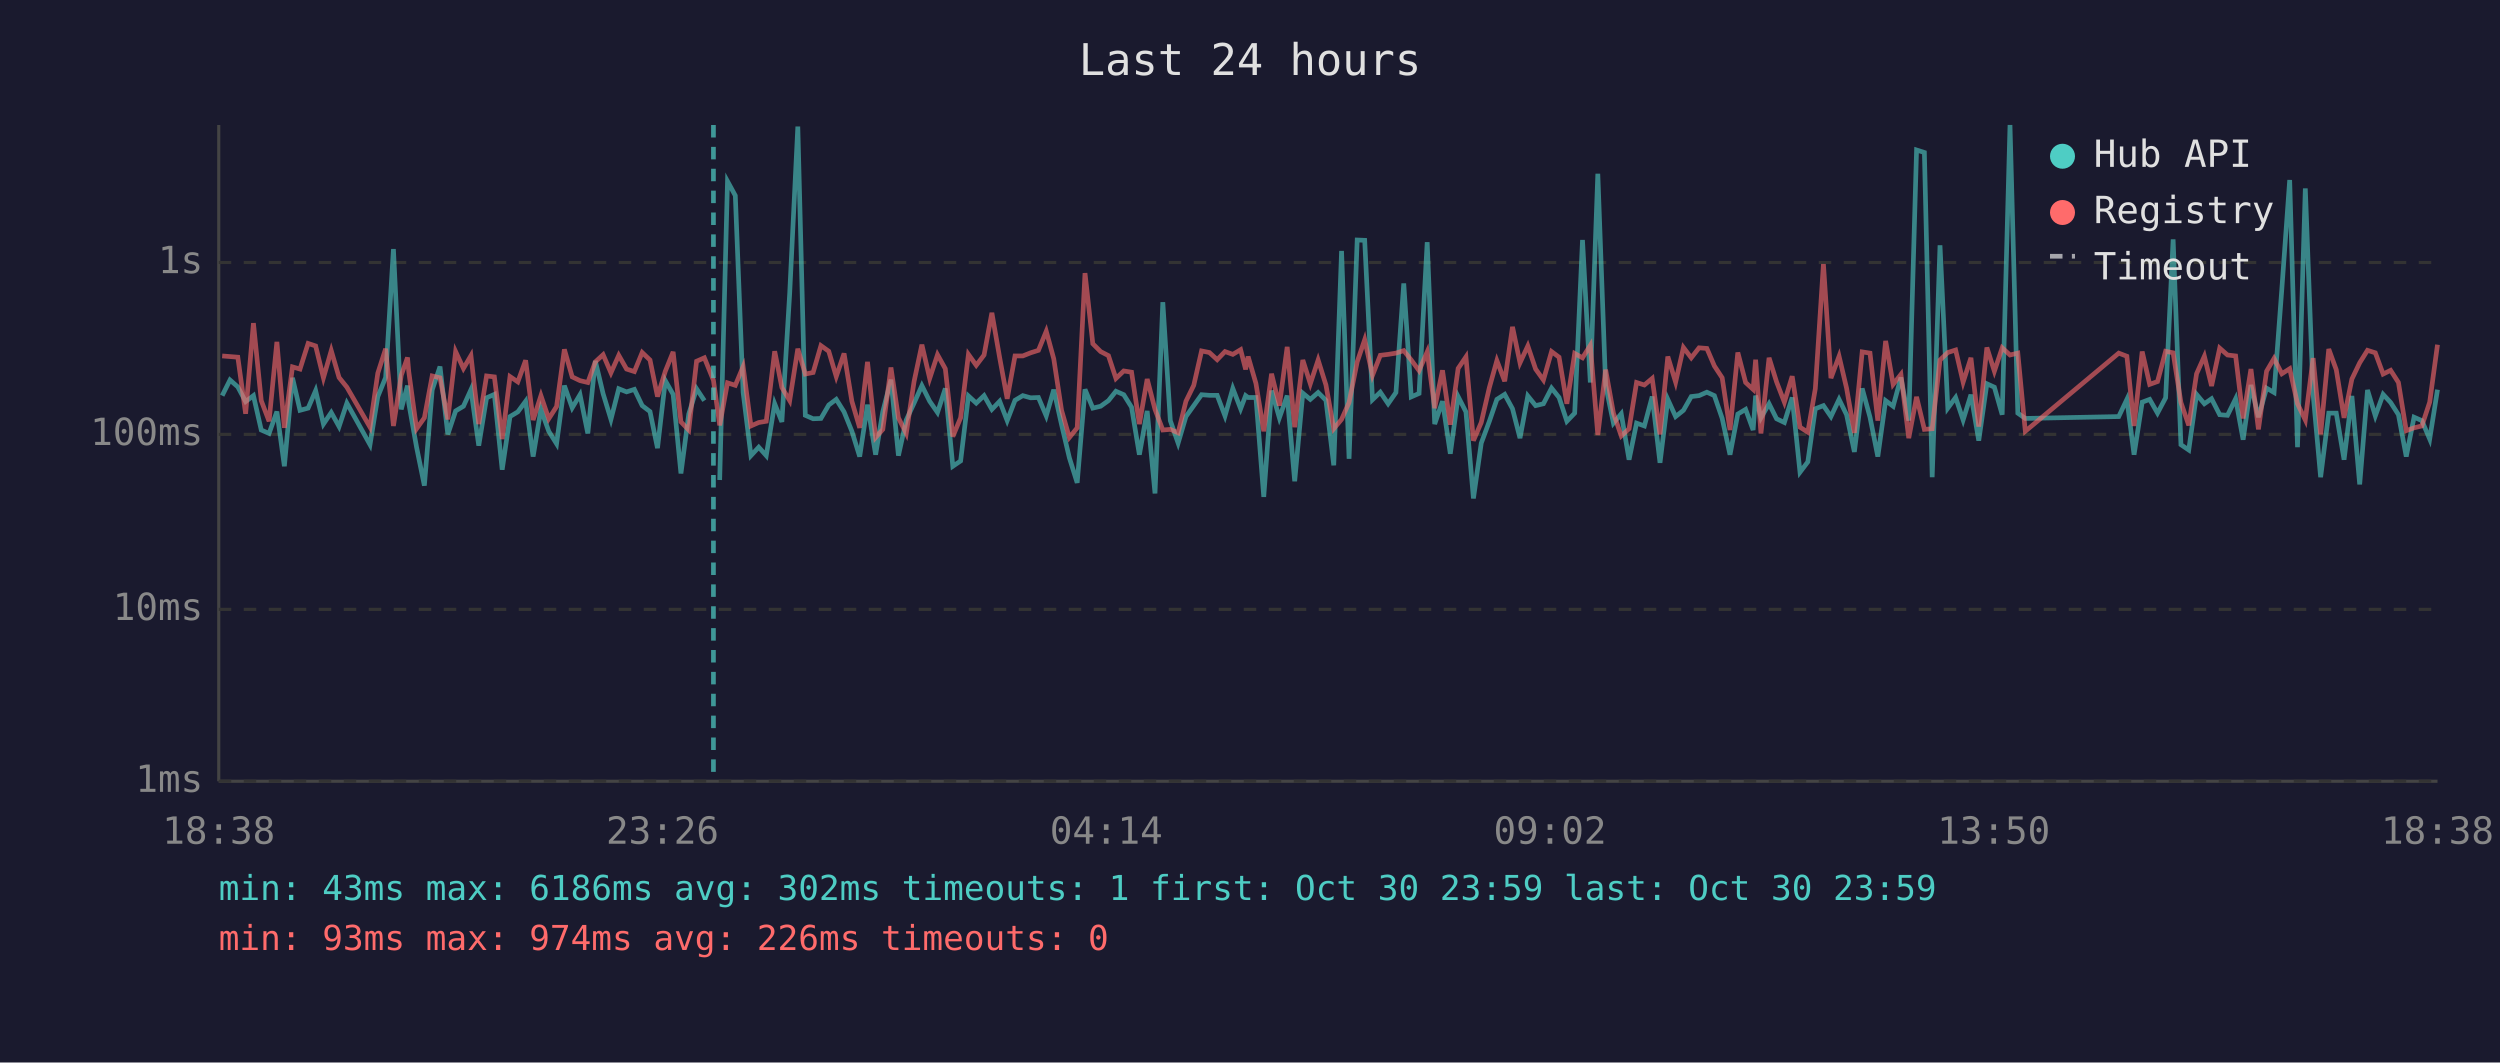
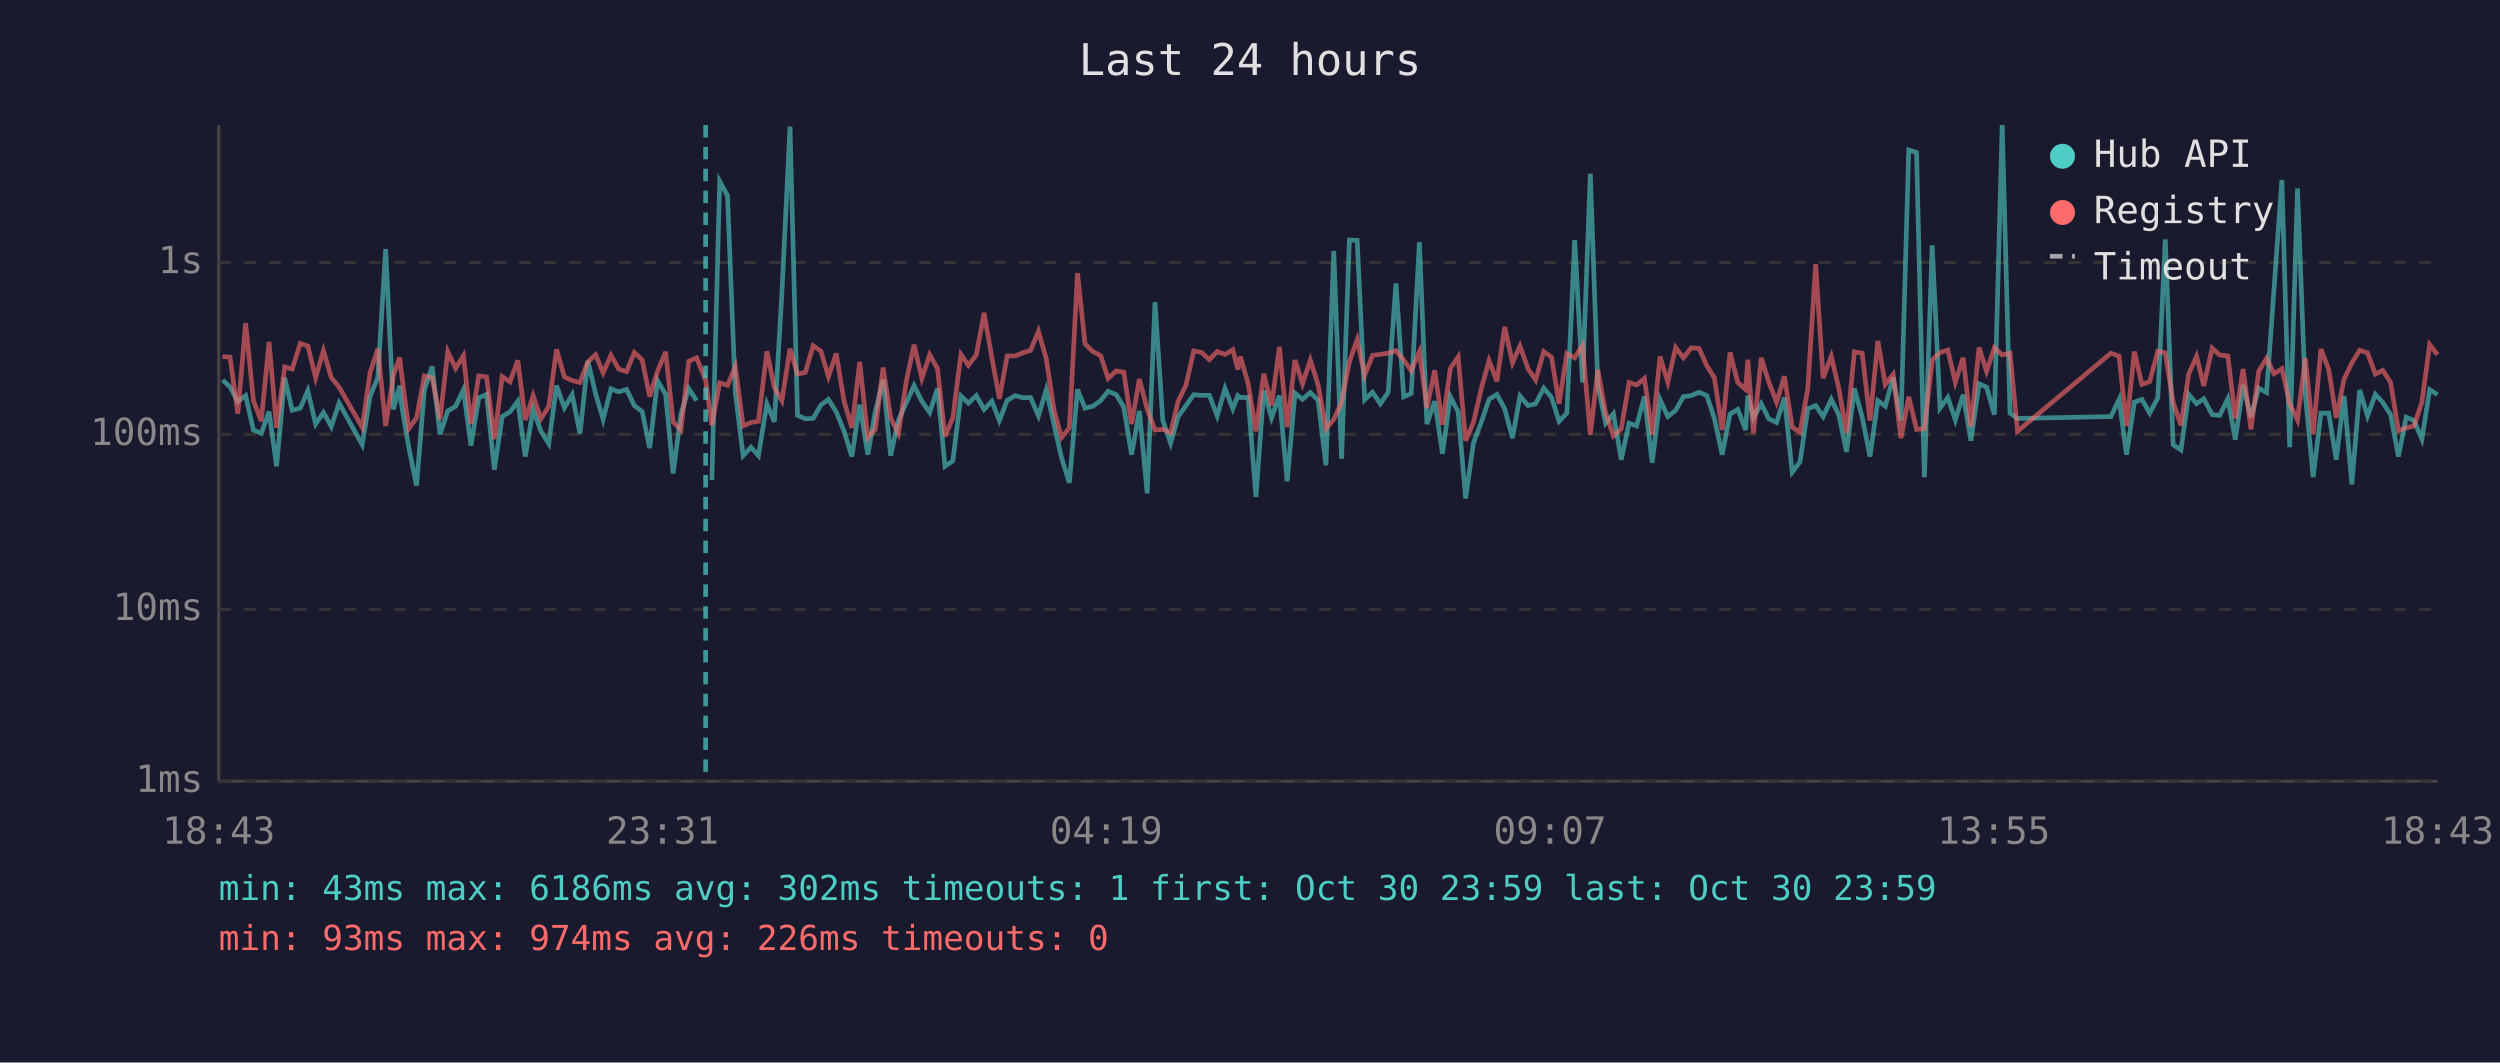
<svg xmlns="http://www.w3.org/2000/svg" viewBox="0 0 800 340" font-family="monospace" font-size="12">
  <rect width="800" height="340" fill="#1a1a2e" />
  <text x="400" y="24" fill="#e0e0e0" font-size="14" text-anchor="middle">Last 24 hours</text>
  <line x1="70" y1="40" x2="70" y2="250" stroke="#444" stroke-width="1" />
  <line x1="70" y1="250" x2="780" y2="250" stroke="#444" stroke-width="1" />
  <line x1="70" y1="250" x2="780" y2="250" stroke="#333" stroke-width="1" stroke-dasharray="4" />
  <text x="65" y="250" fill="#888" text-anchor="end" dominant-baseline="middle">1ms</text>
  <line x1="70" y1="195" x2="780" y2="195" stroke="#333" stroke-width="1" stroke-dasharray="4" />
  <text x="65" y="195" fill="#888" text-anchor="end" dominant-baseline="middle">10ms</text>
  <line x1="70" y1="139" x2="780" y2="139" stroke="#333" stroke-width="1" stroke-dasharray="4" />
  <text x="65" y="139" fill="#888" text-anchor="end" dominant-baseline="middle">100ms</text>
  <line x1="70" y1="84" x2="780" y2="84" stroke="#333" stroke-width="1" stroke-dasharray="4" />
  <text x="65" y="84" fill="#888" text-anchor="end" dominant-baseline="middle">1s</text>
-   <text x="70" y="270" fill="#888" text-anchor="middle">18:38</text>
-   <text x="212" y="270" fill="#888" text-anchor="middle">23:26</text>
-   <text x="354" y="270" fill="#888" text-anchor="middle">04:14</text>
-   <text x="496" y="270" fill="#888" text-anchor="middle">09:02</text>
-   <text x="638" y="270" fill="#888" text-anchor="middle">13:50</text>
-   <text x="780" y="270" fill="#888" text-anchor="middle">18:38</text>
-   <polyline points="71.1,126.6 73.6,121.6 76.1,123.8 78.6,128.5 81.1,126.6 83.6,137.6 86.1,138.7 88.6,131.7 91.0,149.2 93.6,120.9 96.0,131.3 98.6,130.6 101.0,125.0 103.5,135.7 106.0,132.0 108.5,136.5 111.0,129.0 118.4,142.3 120.9,126.9 123.4,120.8 125.9,79.7 128.4,131.0 130.4,123.4 130.8,129.0 133.3,143.1 135.8,155.4 138.3,124.8 140.8,117.3 143.3,139.0 145.8,131.5 148.3,130.0 150.7,124.7 153.2,142.6 155.7,127.3 158.2,126.2 160.7,150.3 163.2,133.3 165.7,131.8 168.2,128.4 170.6,146.1 173.1,131.0 175.6,138.0 178.1,142.0 180.6,123.4 183.1,130.5 185.6,126.3 188.1,138.7 190.5,115.5 193.0,126.0 195.5,134.2 198.0,124.4 200.5,125.4 203.0,124.6 205.5,129.8 208.0,131.7 210.4,143.4 212.9,121.8 215.4,126.2 217.9,151.5 220.4,132.5 222.9,124.4 225.4,128.2" fill="none" stroke="#4ecdc4" stroke-width="1.5" opacity="0.6" />
-   <polyline points="230.3,153.6 232.8,58.0 235.3,62.6 237.8,125.6 240.3,145.8 242.8,143.1 245.2,145.8 247.9,129.2 250.2,135.0 252.7,93.9 255.3,40.5 257.7,132.9 260.2,134.0 262.7,133.9 265.2,129.6 267.6,127.8 270.1,131.8 272.6,138.0 275.1,146.1 277.6,129.5 280.2,145.5 282.5,131.7 285.1,121.5 287.5,145.8 290.0,134.4 292.5,129.0 295.0,123.4 297.5,128.4 300.0,132.0 302.5,124.3 304.9,149.2 307.4,147.5 309.9,126.7 312.4,129.0 314.9,126.6 317.4,131.0 319.9,128.4 322.3,134.6 324.8,128.1 327.3,126.6 329.8,127.3 332.3,127.2 334.8,133.1 337.2,124.7 339.7,135.9 342.2,146.5 344.7,154.5 347.2,124.6 349.7,130.6 352.2,130.0 354.7,128.2 357.1,125.2 359.6,126.3 362.1,130.3 364.6,145.5 367.1,131.5 369.6,157.9 372.1,96.7 374.5,134.6 377.0,141.8 379.5,133.3 382.0,129.8 384.5,126.3 387.0,126.5 389.5,126.5 392.0,133.1 394.5,124.3 397.0,130.8 398.6,126.6 399.4,127.2 401.9,127.2 404.4,159.0 406.9,125.0 409.4,133.7 411.9,126.6 414.3,154.0 416.9,125.8 419.3,127.8 421.8,125.6 424.3,128.1 426.8,148.9 429.3,80.3 431.7,146.8 434.3,76.8 436.7,76.9 439.2,127.9 441.7,125.5 444.2,129.2 446.7,125.6 449.2,90.7 451.6,127.0 454.1,125.9 456.7,77.5 459.1,135.7 461.6,128.4 464.1,145.2 466.6,126.9 469.1,131.8 471.5,159.5 474.0,141.8 476.6,134.8 479.0,127.8 481.5,126.2 484.0,130.8 486.4,140.2 488.9,126.7 491.4,129.8 493.9,129.2 496.5,124.2 498.9,127.2 501.4,134.8 503.9,132.2 506.4,76.8 508.9,122.4 511.3,55.6 513.8,123.3 516.3,135.4 518.8,132.4 521.3,147.1 523.7,135.4 526.2,136.3 528.7,126.9 531.2,148.1 533.7,127.8 536.2,133.3 538.7,131.3 541.2,126.9 543.7,126.6 546.2,125.5 548.6,126.6 551.1,133.9 553.6,145.5 556.1,132.5 558.6,131.0 561.0,137.6 561.8,126.6 563.5,133.7 566.1,129.2 568.5,134.0 571.0,135.2 573.5,127.2 576.0,151.1 578.5,147.8 580.9,130.8 583.5,129.8 585.9,133.3 588.5,127.8 590.9,132.7 593.4,144.6 595.9,124.3 598.4,133.5 600.9,146.1 603.4,128.2 605.8,130.0 608.3,120.8 610.8,134.6 613.3,48.0 615.8,48.8 618.3,152.7 620.8,78.5 623.3,130.6 625.8,127.2 628.2,134.4 630.7,126.3 633.2,141.0 635.8,122.8 638.2,123.9 640.7,132.7 643.2,40.0 645.7,132.2 648.1,133.9 678.0,133.3 680.6,127.8 682.9,145.5 685.5,128.7 687.9,127.8 690.4,132.2 693.0,127.3 695.4,76.6 697.9,142.3 700.4,144.0 702.9,126.2 705.4,129.2 707.7,127.6 710.3,132.7 712.8,132.9 715.4,127.6 717.8,140.7 720.3,123.2 722.7,133.5 725.3,124.2 727.7,125.6 730.2,92.3 732.7,57.6 735.2,143.1 737.7,60.3 740.2,126.2 742.6,152.7 745.2,132.2 747.6,132.2 750.1,147.1 752.6,126.7 755.1,155.0 757.6,124.8 760.1,133.1 762.6,126.2 765.0,128.8 767.5,132.7 770.0,146.1 772.5,133.5 775.0,134.6 777.5,140.5 780.0,124.7" fill="none" stroke="#4ecdc4" stroke-width="1.5" opacity="0.6" />
-   <polyline points="71.1,113.9 73.6,114.1 76.1,114.3 78.6,132.4 81.1,103.4 83.6,128.2 86.1,134.8 88.6,109.4 91.0,136.9 93.6,117.4 96.0,118.1 98.6,109.9 101.0,110.7 103.5,120.9 106.0,112.2 108.5,120.8 111.0,123.9 118.4,136.7 120.9,119.4 123.4,111.6 125.9,136.3 128.4,120.1 130.4,114.4 130.8,118.9 133.3,137.2 135.8,133.7 138.3,120.3 140.8,120.9 143.3,134.2 145.8,112.5 148.3,117.9 150.7,113.8 153.2,135.7 155.7,120.3 158.2,120.6 160.7,140.5 163.2,120.5 165.7,122.2 168.2,115.3 170.6,134.4 173.1,126.6 175.6,134.0 178.1,130.1 180.6,111.8 183.1,120.6 185.6,121.8 188.1,122.4 190.5,115.8 193.0,113.5 195.5,119.3 198.0,113.7 200.5,118.1 203.0,118.9 205.5,112.8 208.0,115.2 210.4,126.9 212.9,118.8 215.4,112.6 217.9,135.0 220.4,137.6 222.9,115.6 225.4,114.5 228.3,121.7 230.3,136.1 232.8,122.5 235.3,123.3 237.8,117.3 240.3,136.3 242.8,135.2 245.2,134.8 247.9,112.4 250.2,124.0 252.7,128.2 255.3,111.6 257.7,119.7 260.2,119.2 262.7,110.6 265.2,112.4 267.6,120.5 270.1,113.1 272.6,128.4 275.1,136.9 277.6,115.8 280.2,140.0 282.5,137.4 285.1,117.6 287.5,133.7 290.0,138.7 292.5,122.1 295.0,110.3 297.5,121.1 300.0,113.5 302.5,118.0 304.9,139.7 307.4,133.7 309.9,113.4 312.4,116.9 314.9,113.6 317.4,100.1 319.9,114.5 322.3,127.6 324.8,113.9 327.3,113.9 329.8,112.9 332.3,112.1 334.8,106.0 337.2,114.8 339.7,131.3 342.2,140.0 344.7,136.9 347.2,87.4 349.7,110.0 352.2,112.5 354.7,113.8 357.1,121.1 359.6,118.7 362.1,119.1 364.6,135.7 367.1,121.3 369.6,131.0 372.1,137.6 374.5,137.4 377.0,138.5 379.5,128.4 382.0,123.3 384.5,112.3 387.0,112.8 389.5,115.1 392.0,112.5 394.5,113.4 397.0,111.9 398.6,118.2 399.4,114.1 401.9,122.7 404.4,138.0 406.9,119.6 409.4,129.8 411.9,111.0 414.3,136.7 416.9,115.2 419.3,122.8 421.8,115.2 424.3,123.2 426.8,137.2 429.3,134.2 431.7,128.8 434.3,115.8 436.7,108.7 439.2,120.1 441.7,113.7 444.2,113.4 446.7,113.0 449.2,112.2 451.6,115.2 454.1,118.6 456.7,112.6 459.1,130.6 461.6,118.5 464.1,135.9 466.6,117.9 469.1,114.2 471.5,141.0 474.0,135.2 476.6,124.0 479.0,115.4 481.5,122.0 484.0,104.6 486.4,116.1 488.9,110.7 491.4,118.1 493.9,121.6 496.5,112.5 498.9,114.3 501.4,129.2 503.9,113.1 506.4,114.5 508.9,110.5 511.3,139.2 513.8,118.3 516.3,132.2 518.8,139.5 521.3,137.2 523.7,122.4 526.2,123.2 528.7,121.1 531.2,139.0 533.7,114.1 536.2,122.3 538.7,111.2 541.2,114.5 543.7,111.3 546.2,111.5 548.6,117.1 551.1,120.9 553.6,137.6 556.1,112.8 558.6,122.4 561.0,124.6 561.8,115.1 563.5,138.7 566.1,114.5 568.5,122.2 571.0,128.7 573.5,120.4 576.0,136.7 578.5,138.3 580.9,124.4 583.5,84.5 585.9,121.0 588.5,114.0 590.9,124.2 593.4,138.5 595.9,112.6 598.4,113.0 600.9,134.6 603.4,109.1 605.8,123.0 608.3,119.8 610.8,140.2 613.3,127.0 615.8,137.4 618.3,137.2 620.8,115.2 623.3,112.8 625.8,112.0 628.2,122.3 630.7,114.5 633.2,136.5 635.8,111.2 638.2,118.8 640.7,111.3 643.2,113.6 645.7,113.0 648.1,138.0 678.0,113.0 680.6,114.0 682.9,136.3 685.5,112.5 687.9,123.0 690.4,122.1 693.0,112.4 695.4,112.9 697.9,128.8 700.4,136.1 702.9,119.6 705.4,114.0 707.7,123.5 710.3,111.4 712.8,113.6 715.4,113.9 717.8,133.9 720.3,118.1 722.7,137.4 725.3,118.8 727.7,114.7 730.2,119.6 732.7,118.0 735.2,129.2 737.7,134.4 740.2,114.6 742.6,139.0 745.2,111.7 747.6,118.3 750.1,133.7 752.6,121.3 755.1,116.1 757.6,112.1 760.1,112.9 762.6,119.7 765.0,118.5 767.5,122.4 770.0,137.8 772.5,136.9 775.0,136.3 777.5,128.7 780.0,110.3" fill="none" stroke="#ff6b6b" stroke-width="1.5" opacity="0.6" />
-   <line x1="228.3" y1="40" x2="228.3" y2="250" stroke="#4ecdc4" stroke-width="1.5" stroke-dasharray="4,3" opacity="0.7" />
+   <text x="70" y="270" fill="#888" text-anchor="middle">18:43</text>
+   <text x="212" y="270" fill="#888" text-anchor="middle">23:31</text>
+   <text x="354" y="270" fill="#888" text-anchor="middle">04:19</text>
+   <text x="496" y="270" fill="#888" text-anchor="middle">09:07</text>
+   <text x="638" y="270" fill="#888" text-anchor="middle">13:55</text>
+   <text x="780" y="270" fill="#888" text-anchor="middle">18:43</text>
+   <polyline points="71.2,121.6 73.6,123.8 76.1,128.5 78.6,126.6 81.1,137.6 83.6,138.7 86.1,131.7 88.5,149.2 91.1,120.9 93.5,131.3 96.1,130.6 98.5,125.0 101.0,135.7 103.5,132.0 106.0,136.5 108.5,129.0 115.9,142.3 118.4,126.9 120.9,120.8 123.4,79.7 125.9,131.0 127.9,123.4 128.4,129.0 130.8,143.1 133.3,155.4 135.8,124.8 138.3,117.3 140.8,139.0 143.3,131.5 145.8,130.0 148.3,124.7 150.7,142.6 153.2,127.3 155.7,126.2 158.2,150.3 160.7,133.3 163.2,131.8 165.7,128.4 168.1,146.1 170.6,131.0 173.1,138.0 175.6,142.0 178.1,123.4 180.6,130.5 183.1,126.3 185.6,138.7 188.1,115.5 190.6,126.0 193.0,134.2 195.5,124.4 198.0,125.4 200.5,124.6 203.0,129.8 205.5,131.7 207.9,143.4 210.4,121.8 213.0,126.2 215.4,151.5 217.9,132.5 220.4,124.4 222.9,128.2" fill="none" stroke="#4ecdc4" stroke-width="1.5" opacity="0.6" />
+   <polyline points="227.8,153.6 230.3,58.0 232.8,62.6 235.3,125.6 237.8,145.8 240.3,143.1 242.7,145.8 245.4,129.2 247.8,135.0 250.2,93.9 252.8,40.5 255.2,132.9 257.7,134.0 260.2,133.9 262.7,129.6 265.1,127.8 267.6,131.8 270.1,138.0 272.6,146.1 275.1,129.5 277.7,145.5 280.1,131.7 282.6,121.5 285.0,145.8 287.5,134.4 290.0,129.0 292.5,123.4 295.0,128.4 297.5,132.0 300.0,124.3 302.4,149.2 304.9,147.5 307.5,126.7 309.9,129.0 312.4,126.6 314.9,131.0 317.4,128.4 319.8,134.6 322.3,128.1 324.9,126.6 327.3,127.3 329.8,127.2 332.3,133.1 334.8,124.7 337.3,135.9 339.7,146.5 342.2,154.5 344.8,124.6 347.2,130.6 349.7,130.0 352.2,128.2 354.6,125.2 357.2,126.3 359.6,130.3 362.1,145.5 364.6,131.5 367.1,157.9 369.6,96.7 372.1,134.6 374.6,141.8 377.0,133.3 379.5,129.8 382.0,126.3 384.5,126.5 387.0,126.5 389.5,133.1 392.0,124.3 394.5,130.8 396.1,126.6 396.9,127.2 399.4,127.2 401.9,159.0 404.4,125.0 406.9,133.7 409.4,126.6 411.9,154.0 414.4,125.8 416.8,127.8 419.3,125.6 421.8,128.1 424.3,148.9 426.8,80.3 429.3,146.8 431.8,76.8 434.3,76.9 436.7,127.9 439.2,125.5 441.7,129.2 444.2,125.6 446.7,90.7 449.2,127.0 451.6,125.9 454.2,77.5 456.6,135.7 459.1,128.4 461.6,145.2 464.1,126.9 466.6,131.8 469.0,159.5 471.5,141.8 474.1,134.8 476.5,127.8 479.0,126.2 481.5,130.8 484.0,140.2 486.4,126.7 489.0,129.8 491.4,129.2 494.0,124.2 496.5,127.2 498.9,134.8 501.4,132.2 503.9,76.8 506.4,122.4 508.9,55.6 511.3,123.3 513.8,135.4 516.3,132.4 518.8,147.1 521.3,135.4 523.7,136.3 526.2,126.9 528.7,148.1 531.2,127.8 533.7,133.3 536.2,131.3 538.7,126.9 541.2,126.6 543.7,125.5 546.2,126.6 548.6,133.9 551.1,145.5 553.6,132.5 556.1,131.0 558.6,137.6 559.3,126.6 561.1,133.7 563.6,129.2 566.0,134.0 568.5,135.2 571.0,127.2 573.5,151.1 576.0,147.8 578.5,130.8 581.0,129.8 583.4,133.3 586.0,127.8 588.4,132.7 590.9,144.6 593.4,124.3 595.9,133.5 598.4,146.1 600.9,128.2 603.3,130.0 605.8,120.8 608.3,134.6 610.8,48.0 613.3,48.8 615.8,152.7 618.3,78.5 620.8,130.6 623.3,127.2 625.7,134.4 628.2,126.3 630.7,141.0 633.3,122.8 635.7,123.9 638.2,132.7 640.7,40.0 643.2,132.2 645.6,133.9 675.5,133.3 678.1,127.8 680.5,145.5 683.0,128.7 685.4,127.8 687.9,132.2 690.5,127.3 692.9,76.6 695.4,142.3 697.9,144.0 700.4,126.2 702.9,129.2 705.2,127.6 707.9,132.7 710.3,132.9 712.9,127.6 715.3,140.7 717.8,123.2 720.3,133.5 722.8,124.2 725.3,125.6 727.7,92.3 730.2,57.6 732.7,143.1 735.2,60.3 737.7,126.2 740.2,152.7 742.7,132.2 745.2,132.2 747.6,147.1 750.1,126.7 752.6,155.0 755.1,124.8 757.6,133.1 760.1,126.2 762.5,128.8 765.0,132.7 767.5,146.1 770.0,133.5 772.5,134.6 775.0,140.5 777.5,124.7 780.0,126.3" fill="none" stroke="#4ecdc4" stroke-width="1.5" opacity="0.6" />
+   <polyline points="71.2,114.1 73.6,114.3 76.1,132.4 78.6,103.4 81.1,128.2 83.6,134.8 86.1,109.4 88.5,136.9 91.1,117.4 93.5,118.1 96.1,109.9 98.5,110.7 101.0,120.9 103.5,112.2 106.0,120.8 108.5,123.9 115.9,136.7 118.4,119.4 120.9,111.6 123.4,136.3 125.9,120.1 127.9,114.4 128.4,118.9 130.8,137.2 133.3,133.7 135.8,120.3 138.3,120.9 140.8,134.2 143.3,112.5 145.8,117.9 148.3,113.8 150.7,135.7 153.2,120.3 155.7,120.6 158.2,140.5 160.7,120.5 163.2,122.2 165.7,115.3 168.1,134.4 170.6,126.6 173.1,134.0 175.6,130.1 178.1,111.8 180.6,120.6 183.1,121.8 185.6,122.4 188.1,115.8 190.6,113.5 193.0,119.3 195.5,113.7 198.0,118.1 200.5,118.9 203.0,112.8 205.5,115.2 207.9,126.9 210.4,118.8 213.0,112.6 215.4,135.0 217.9,137.6 220.4,115.6 222.9,114.5 225.8,121.7 227.8,136.1 230.3,122.5 232.8,123.3 235.3,117.3 237.8,136.3 240.3,135.2 242.7,134.8 245.4,112.4 247.8,124.0 250.2,128.2 252.8,111.6 255.2,119.7 257.7,119.2 260.2,110.6 262.7,112.4 265.1,120.5 267.6,113.1 270.1,128.4 272.6,136.9 275.1,115.8 277.7,140.0 280.1,137.4 282.6,117.6 285.0,133.7 287.5,138.7 290.0,122.1 292.5,110.3 295.0,121.1 297.5,113.5 300.0,118.0 302.4,139.7 304.9,133.7 307.5,113.4 309.9,116.9 312.4,113.6 314.9,100.1 317.4,114.5 319.8,127.6 322.3,113.9 324.9,113.9 327.3,112.9 329.8,112.1 332.3,106.0 334.8,114.8 337.3,131.3 339.7,140.0 342.2,136.9 344.8,87.4 347.2,110.0 349.7,112.5 352.2,113.8 354.6,121.1 357.2,118.7 359.6,119.1 362.1,135.7 364.6,121.3 367.1,131.0 369.6,137.6 372.1,137.4 374.6,138.5 377.0,128.4 379.5,123.3 382.0,112.3 384.5,112.8 387.0,115.1 389.5,112.5 392.0,113.4 394.5,111.9 396.1,118.2 396.9,114.1 399.4,122.7 401.9,138.0 404.4,119.6 406.9,129.8 409.4,111.0 411.9,136.7 414.4,115.2 416.8,122.8 419.3,115.2 421.8,123.2 424.3,137.2 426.8,134.2 429.3,128.8 431.8,115.8 434.3,108.7 436.7,120.1 439.2,113.7 441.7,113.4 444.2,113.0 446.7,112.2 449.2,115.2 451.6,118.6 454.2,112.6 456.6,130.6 459.1,118.5 461.6,135.9 464.1,117.9 466.6,114.2 469.0,141.0 471.5,135.2 474.1,124.0 476.5,115.4 479.0,122.0 481.5,104.6 484.0,116.1 486.4,110.7 489.0,118.1 491.4,121.6 494.0,112.5 496.5,114.3 498.9,129.2 501.4,113.1 503.9,114.5 506.4,110.5 508.9,139.2 511.3,118.3 513.8,132.2 516.3,139.5 518.8,137.2 521.3,122.4 523.7,123.2 526.2,121.1 528.7,139.0 531.2,114.1 533.7,122.3 536.2,111.2 538.7,114.5 541.2,111.3 543.7,111.5 546.2,117.1 548.6,120.9 551.1,137.6 553.6,112.8 556.1,122.4 558.6,124.6 559.3,115.1 561.1,138.7 563.6,114.5 566.0,122.2 568.5,128.7 571.0,120.4 573.5,136.7 576.0,138.3 578.5,124.4 581.0,84.5 583.4,121.0 586.0,114.0 588.4,124.2 590.9,138.5 593.4,112.6 595.9,113.0 598.4,134.6 600.9,109.1 603.3,123.0 605.8,119.8 608.3,140.2 610.8,127.0 613.3,137.4 615.8,137.2 618.3,115.2 620.8,112.8 623.3,112.0 625.7,122.3 628.2,114.5 630.7,136.5 633.3,111.2 635.7,118.8 638.2,111.3 640.7,113.6 643.2,113.0 645.6,138.0 675.5,113.0 678.1,114.0 680.5,136.3 683.0,112.5 685.4,123.0 687.9,122.1 690.5,112.4 692.9,112.9 695.4,128.8 697.9,136.1 700.4,119.6 702.9,114.0 705.2,123.5 707.9,111.4 710.3,113.6 712.9,113.9 715.3,133.9 717.8,118.1 720.3,137.4 722.8,118.8 725.3,114.7 727.7,119.6 730.2,118.0 732.7,129.2 735.2,134.4 737.7,114.6 740.2,139.0 742.7,111.7 745.2,118.3 747.6,133.7 750.1,121.3 752.6,116.1 755.1,112.1 757.6,112.9 760.1,119.7 762.5,118.5 765.0,122.4 767.5,137.8 770.0,136.9 772.5,136.3 775.0,128.7 777.5,110.3 780.0,113.5" fill="none" stroke="#ff6b6b" stroke-width="1.5" opacity="0.6" />
+   <line x1="225.8" y1="40" x2="225.8" y2="250" stroke="#4ecdc4" stroke-width="1.5" stroke-dasharray="4,3" opacity="0.7" />
  <circle cx="660" cy="50" r="4" fill="#4ecdc4" />
  <text x="670" y="50" fill="#e0e0e0" dominant-baseline="middle">Hub API</text>
  <circle cx="660" cy="68" r="4" fill="#ff6b6b" />
  <text x="670" y="68" fill="#e0e0e0" dominant-baseline="middle">Registry</text>
  <line x1="656" y1="82" x2="664" y2="82" stroke="#e0e0e0" stroke-width="1.5" stroke-dasharray="4,3" opacity="0.7" />
  <text x="670" y="86" fill="#e0e0e0" dominant-baseline="middle">Timeout</text>
  <text x="70" y="288" fill="#4ecdc4" font-size="11">min: 43ms  max: 6186ms  avg: 302ms  timeouts: 1  first: Oct 30 23:59  last: Oct 30 23:59</text>
  <text x="70" y="304" fill="#ff6b6b" font-size="11">min: 93ms  max: 974ms  avg: 226ms  timeouts: 0</text>
</svg>
